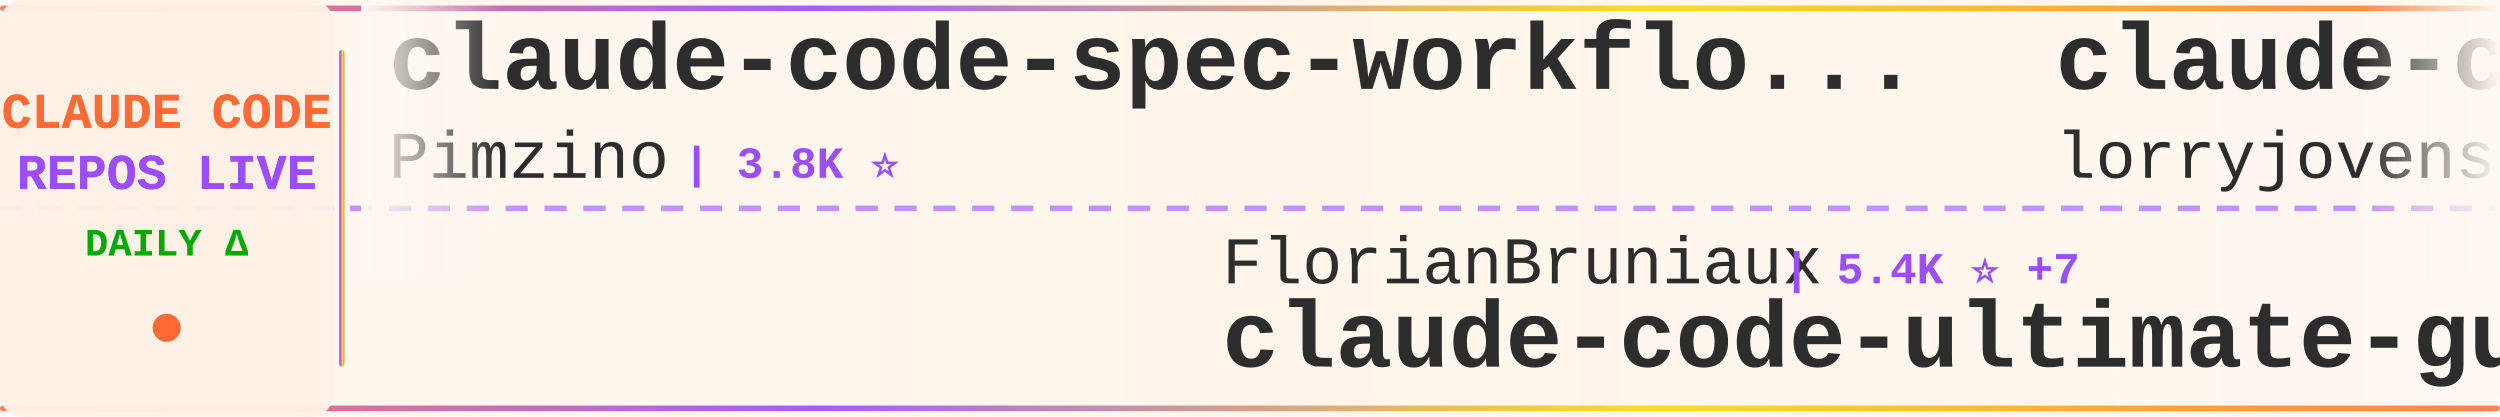
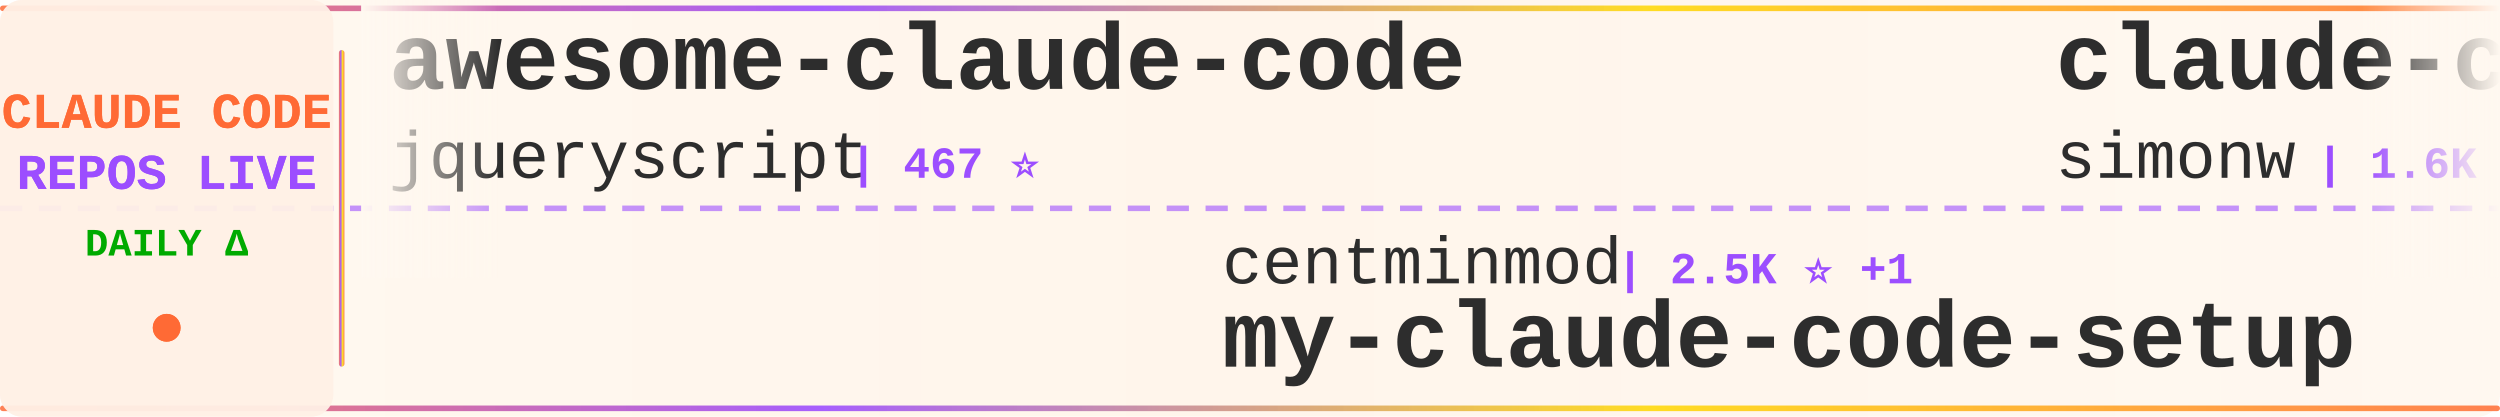
<svg xmlns="http://www.w3.org/2000/svg" width="900" height="150">
  <defs>
    <linearGradient id="tickerBg" x1="0%" y1="0%" x2="100%" y2="0%">
      <stop offset="0%" style="stop-color:#fff8f0;stop-opacity:0.98" />
      <stop offset="50%" style="stop-color:#fff5eb;stop-opacity:1" />
      <stop offset="100%" style="stop-color:#fff8f0;stop-opacity:0.98" />
    </linearGradient>
    <linearGradient id="borderGrad" x1="0%" y1="0%" x2="100%" y2="0%">
      <stop offset="0%" style="stop-color:#FF6B35;stop-opacity:0.85">
        <animate attributeName="stop-opacity" values="0.85;1;0.85" dur="2s" repeatCount="indefinite" />
      </stop>
      <stop offset="33%" style="stop-color:#9C4EFF;stop-opacity:0.9">
        <animate attributeName="stop-opacity" values="0.9;1;0.9" dur="2.2s" repeatCount="indefinite" />
      </stop>
      <stop offset="66%" style="stop-color:#FFD700;stop-opacity:0.85">
        <animate attributeName="stop-opacity" values="0.85;1;0.85" dur="1.8s" repeatCount="indefinite" />
      </stop>
      <stop offset="100%" style="stop-color:#FF6B35;stop-opacity:0.85">
        <animate attributeName="stop-opacity" values="0.85;1;0.85" dur="2s" repeatCount="indefinite" />
      </stop>
    </linearGradient>
    <filter id="textGlow">
      <feGaussianBlur stdDeviation="0.15" result="coloredBlur" />
      <feMerge>
        <feMergeNode in="coloredBlur" />
        <feMergeNode in="SourceGraphic" />
      </feMerge>
    </filter>
    <filter id="metricGlow">
      <feGaussianBlur stdDeviation="0.2" result="coloredBlur" />
      <feMerge>
        <feMergeNode in="coloredBlur" />
        <feMergeNode in="SourceGraphic" />
      </feMerge>
    </filter>
    <linearGradient id="leftFade" x1="0%" y1="0%" x2="100%" y2="0%">
      <stop offset="0%" style="stop-color:#fff8f0;stop-opacity:1" />
      <stop offset="100%" style="stop-color:#fff8f0;stop-opacity:0" />
    </linearGradient>
    <linearGradient id="rightFade" x1="0%" y1="0%" x2="100%" y2="0%">
      <stop offset="0%" style="stop-color:#fff8f0;stop-opacity:0" />
      <stop offset="100%" style="stop-color:#fff8f0;stop-opacity:1" />
    </linearGradient>
  </defs>
  <rect width="900" height="150" fill="url(#tickerBg)" rx="8" />
  <rect x="0" y="2" width="900" height="2" fill="url(#borderGrad)" rx="1" />
  <rect x="0" y="146" width="900" height="2" fill="url(#borderGrad)" rx="1" />
  <line x1="0" y1="75" x2="900" y2="75" stroke="#9C4EFF" stroke-width="2" stroke-dasharray="8 6" opacity="0.6" />
  <rect x="0" y="0" width="120" height="150" fill="#fff0e6" opacity="0.95" rx="8" />
  <text x="60" y="46" font-family="'Courier New', monospace" font-size="18" font-weight="bold" fill="#FF6B35" text-anchor="middle" filter="url(#textGlow)">
    CLAUDE CODE
  </text>
  <text x="60" y="68" font-family="'Courier New', monospace" font-size="18" font-weight="bold" fill="#9C4EFF" text-anchor="middle" filter="url(#textGlow)">
    REPOS LIVE
  </text>
  <text x="60" y="92" font-family="'Courier New', monospace" font-size="14" font-weight="bold" fill="#00aa00" text-anchor="middle">
    DAILY Δ
  </text>
  <circle cx="60" cy="118" r="5" fill="#FF6B35" filter="url(#metricGlow)">
    <animate attributeName="r" values="4;6;4" dur="1.5s" repeatCount="indefinite" />
    <animate attributeName="opacity" values="0.6;1;0.6" dur="1.5s" repeatCount="indefinite" />
  </circle>
  <rect x="122" y="18" width="2" height="114" fill="url(#borderGrad)" rx="1" />
  <clipPath id="tickerClip">
    <rect x="130" y="0" width="770" height="150" />
  </clipPath>
  <g clip-path="url(#tickerClip)">
    <g id="tickerItems">
      <animateTransform attributeName="transform" attributeType="XML" type="translate" from="0 0" to="-3000 0" dur="54s" repeatCount="indefinite" />
      <g transform="translate(0, 0)">
-         <text x="140" y="32" font-family="'Courier New', monospace" font-size="34" font-weight="bold" fill="#2d2d2d">claude-code-spec-workflo...</text>
-         <text x="140" y="64" font-family="'Courier New', monospace" font-size="24" font-weight="normal" fill="#2d2d2d" opacity="1.0">Pimzino</text>
-         <text x="246" y="64" font-family="'Courier New', monospace" font-size="16" font-weight="bold" fill="#9C4EFF"> | 3.8K ⭐</text>
+         <text x="140" y="32" font-family="'Courier New', monospace" font-size="34" font-weight="bold" fill="#2d2d2d">awesome-claude-code</text>
+         <text x="140" y="64" font-family="'Courier New', monospace" font-size="24" font-weight="normal" fill="#2d2d2d" opacity="1.0">jqueryscript</text>
+         <text x="306" y="64" font-family="'Courier New', monospace" font-size="16" font-weight="bold" fill="#9C4EFF"> | 467 ⭐</text>
      </g>
      <g transform="translate(300, 0)">
-         <text x="140" y="102" font-family="'Courier New', monospace" font-size="24" font-weight="normal" fill="#2d2d2d" opacity="1.0">FlorianBruniaux</text>
-         <text x="342" y="102" font-family="'Courier New', monospace" font-size="16" font-weight="bold" fill="#9C4EFF"> | 5.4K ⭐ +7</text>
-         <text x="140" y="132" font-family="'Courier New', monospace" font-size="34" font-weight="bold" fill="#2d2d2d">claude-code-ultimate-gui...</text>
+         <text x="140" y="102" font-family="'Courier New', monospace" font-size="24" font-weight="normal" fill="#2d2d2d" opacity="1.0">centminmod</text>
+         <text x="282" y="102" font-family="'Courier New', monospace" font-size="16" font-weight="bold" fill="#9C4EFF"> | 2.5K ⭐ +1</text>
+         <text x="140" y="132" font-family="'Courier New', monospace" font-size="34" font-weight="bold" fill="#2d2d2d">my-claude-code-setup</text>
      </g>
      <g transform="translate(600, 0)">
-         <text x="140" y="32" font-family="'Courier New', monospace" font-size="34" font-weight="bold" fill="#2d2d2d">claude-code-rust</text>
-         <text x="140" y="64" font-family="'Courier New', monospace" font-size="24" font-weight="normal" fill="#2d2d2d" opacity="1.0">lorryjovens-hub</text>
-         <text x="342" y="64" font-family="'Courier New', monospace" font-size="16" font-weight="bold" fill="#9C4EFF"> | 1.7K ⭐ +3</text>
+         <text x="140" y="32" font-family="'Courier New', monospace" font-size="34" font-weight="bold" fill="#2d2d2d">claude-code-transcripts</text>
+         <text x="140" y="64" font-family="'Courier New', monospace" font-size="24" font-weight="normal" fill="#2d2d2d" opacity="1.0">simonw</text>
+         <text x="234" y="64" font-family="'Courier New', monospace" font-size="16" font-weight="bold" fill="#9C4EFF"> | 1.6K ⭐</text>
      </g>
      <g transform="translate(900, 0)">
-         <text x="140" y="102" font-family="'Courier New', monospace" font-size="24" font-weight="normal" fill="#2d2d2d" opacity="1.0">ChinaSiro</text>
-         <text x="270" y="102" font-family="'Courier New', monospace" font-size="16" font-weight="bold" fill="#9C4EFF"> | 9.5K ⭐ +7</text>
-         <text x="140" y="132" font-family="'Courier New', monospace" font-size="34" font-weight="bold" fill="#2d2d2d">claude-code-sourcemap</text>
+         <text x="140" y="102" font-family="'Courier New', monospace" font-size="24" font-weight="normal" fill="#2d2d2d" opacity="1.0">Windy3f3f3f3f</text>
+         <text x="318" y="102" font-family="'Courier New', monospace" font-size="16" font-weight="bold" fill="#9C4EFF"> | 3.2K ⭐ +8</text>
+         <text x="140" y="132" font-family="'Courier New', monospace" font-size="34" font-weight="bold" fill="#2d2d2d">how-claude-code-works</text>
      </g>
      <g transform="translate(1200, 0)">
-         <text x="140" y="32" font-family="'Courier New', monospace" font-size="34" font-weight="bold" fill="#2d2d2d">skills</text>
-         <text x="140" y="64" font-family="'Courier New', monospace" font-size="24" font-weight="normal" fill="#2d2d2d" opacity="1.0">anthropics</text>
-         <text x="282" y="64" font-family="'Courier New', monospace" font-size="16" font-weight="bold" fill="#9C4EFF"> | 161.2K ⭐ +301</text>
+         <text x="140" y="32" font-family="'Courier New', monospace" font-size="34" font-weight="bold" fill="#2d2d2d">claude-code-source-code</text>
+         <text x="140" y="64" font-family="'Courier New', monospace" font-size="24" font-weight="normal" fill="#2d2d2d" opacity="1.0">777genius</text>
+         <text x="270" y="64" font-family="'Courier New', monospace" font-size="16" font-weight="bold" fill="#9C4EFF"> | 919 ⭐ +1</text>
      </g>
      <g transform="translate(1500, 0)">
-         <text x="140" y="102" font-family="'Courier New', monospace" font-size="24" font-weight="normal" fill="#2d2d2d" opacity="1.0">VoltAgent</text>
-         <text x="270" y="102" font-family="'Courier New', monospace" font-size="16" font-weight="bold" fill="#9C4EFF"> | 23.3K ⭐ +45</text>
-         <text x="140" y="132" font-family="'Courier New', monospace" font-size="34" font-weight="bold" fill="#2d2d2d">awesome-claude-code-suba...</text>
+         <text x="140" y="102" font-family="'Courier New', monospace" font-size="24" font-weight="normal" fill="#2d2d2d" opacity="1.0">RichardAtCT</text>
+         <text x="294" y="102" font-family="'Courier New', monospace" font-size="16" font-weight="bold" fill="#9C4EFF"> | 2.7K ⭐ +2</text>
+         <text x="140" y="132" font-family="'Courier New', monospace" font-size="34" font-weight="bold" fill="#2d2d2d">claude-code-telegram</text>
      </g>
      <g transform="translate(1800, 0)">
-         <text x="140" y="32" font-family="'Courier New', monospace" font-size="34" font-weight="bold" fill="#2d2d2d">claude-code-best-practic...</text>
-         <text x="140" y="64" font-family="'Courier New', monospace" font-size="24" font-weight="normal" fill="#2d2d2d" opacity="1.0">shanraisshan</text>
-         <text x="306" y="64" font-family="'Courier New', monospace" font-size="16" font-weight="bold" fill="#9C4EFF"> | 62.6K ⭐ +70</text>
+         <text x="140" y="32" font-family="'Courier New', monospace" font-size="34" font-weight="bold" fill="#2d2d2d">ralph-claude-code</text>
+         <text x="140" y="64" font-family="'Courier New', monospace" font-size="24" font-weight="normal" fill="#2d2d2d" opacity="1.0">frankbria</text>
+         <text x="270" y="64" font-family="'Courier New', monospace" font-size="16" font-weight="bold" fill="#9C4EFF"> | 9.5K ⭐ +5</text>
      </g>
      <g transform="translate(2100, 0)">
-         <text x="140" y="102" font-family="'Courier New', monospace" font-size="24" font-weight="normal" fill="#2d2d2d" opacity="1.0">anthropics</text>
-         <text x="282" y="102" font-family="'Courier New', monospace" font-size="16" font-weight="bold" fill="#9C4EFF"> | 8.4K ⭐ +13</text>
-         <text x="140" y="132" font-family="'Courier New', monospace" font-size="34" font-weight="bold" fill="#2d2d2d">claude-code-action</text>
+         <text x="140" y="102" font-family="'Courier New', monospace" font-size="24" font-weight="normal" fill="#2d2d2d" opacity="1.0">rohitg00</text>
+         <text x="258" y="102" font-family="'Courier New', monospace" font-size="16" font-weight="bold" fill="#9C4EFF"> | 2.3K ⭐ +5</text>
+         <text x="140" y="132" font-family="'Courier New', monospace" font-size="34" font-weight="bold" fill="#2d2d2d">awesome-claude-code-tool...</text>
      </g>
      <g transform="translate(2400, 0)">
-         <text x="140" y="32" font-family="'Courier New', monospace" font-size="34" font-weight="bold" fill="#2d2d2d">edmunds-claude-code</text>
-         <text x="140" y="64" font-family="'Courier New', monospace" font-size="24" font-weight="normal" fill="#2d2d2d" opacity="1.0">edmund-io</text>
-         <text x="270" y="64" font-family="'Courier New', monospace" font-size="16" font-weight="bold" fill="#9C4EFF"> | 1.5K ⭐</text>
+         <text x="140" y="32" font-family="'Courier New', monospace" font-size="34" font-weight="bold" fill="#2d2d2d">claude-code-source-code-...</text>
+         <text x="140" y="64" font-family="'Courier New', monospace" font-size="24" font-weight="normal" fill="#2d2d2d" opacity="1.0">ghuntley</text>
+         <text x="258" y="64" font-family="'Courier New', monospace" font-size="16" font-weight="bold" fill="#9C4EFF"> | 987 ⭐</text>
      </g>
      <g transform="translate(2700, 0)">
-         <text x="140" y="102" font-family="'Courier New', monospace" font-size="24" font-weight="normal" fill="#2d2d2d" opacity="1.0">repowise-dev</text>
-         <text x="306" y="102" font-family="'Courier New', monospace" font-size="16" font-weight="bold" fill="#9C4EFF"> | 1.2K ⭐ +2</text>
-         <text x="140" y="132" font-family="'Courier New', monospace" font-size="34" font-weight="bold" fill="#2d2d2d">claude-code-prompts</text>
+         <text x="140" y="102" font-family="'Courier New', monospace" font-size="24" font-weight="normal" fill="#2d2d2d" opacity="1.0">krusemediallc</text>
+         <text x="318" y="102" font-family="'Courier New', monospace" font-size="16" font-weight="bold" fill="#9C4EFF"> | 1.0K ⭐ +4</text>
+         <text x="140" y="132" font-family="'Courier New', monospace" font-size="34" font-weight="bold" fill="#2d2d2d">arcads-claude-code</text>
      </g>
      <g transform="translate(3000, 0)">
-         <text x="140" y="32" font-family="'Courier New', monospace" font-size="34" font-weight="bold" fill="#2d2d2d">claude-code-spec-workflo...</text>
-         <text x="140" y="64" font-family="'Courier New', monospace" font-size="24" font-weight="normal" fill="#2d2d2d" opacity="1.0">Pimzino</text>
-         <text x="246" y="64" font-family="'Courier New', monospace" font-size="16" font-weight="bold" fill="#9C4EFF"> | 3.8K ⭐</text>
+         <text x="140" y="32" font-family="'Courier New', monospace" font-size="34" font-weight="bold" fill="#2d2d2d">awesome-claude-code</text>
+         <text x="140" y="64" font-family="'Courier New', monospace" font-size="24" font-weight="normal" fill="#2d2d2d" opacity="1.0">jqueryscript</text>
+         <text x="306" y="64" font-family="'Courier New', monospace" font-size="16" font-weight="bold" fill="#9C4EFF"> | 467 ⭐</text>
      </g>
      <g transform="translate(3300, 0)">
-         <text x="140" y="102" font-family="'Courier New', monospace" font-size="24" font-weight="normal" fill="#2d2d2d" opacity="1.0">FlorianBruniaux</text>
-         <text x="342" y="102" font-family="'Courier New', monospace" font-size="16" font-weight="bold" fill="#9C4EFF"> | 5.4K ⭐ +7</text>
-         <text x="140" y="132" font-family="'Courier New', monospace" font-size="34" font-weight="bold" fill="#2d2d2d">claude-code-ultimate-gui...</text>
+         <text x="140" y="102" font-family="'Courier New', monospace" font-size="24" font-weight="normal" fill="#2d2d2d" opacity="1.0">centminmod</text>
+         <text x="282" y="102" font-family="'Courier New', monospace" font-size="16" font-weight="bold" fill="#9C4EFF"> | 2.5K ⭐ +1</text>
+         <text x="140" y="132" font-family="'Courier New', monospace" font-size="34" font-weight="bold" fill="#2d2d2d">my-claude-code-setup</text>
      </g>
      <g transform="translate(3600, 0)">
-         <text x="140" y="32" font-family="'Courier New', monospace" font-size="34" font-weight="bold" fill="#2d2d2d">claude-code-rust</text>
-         <text x="140" y="64" font-family="'Courier New', monospace" font-size="24" font-weight="normal" fill="#2d2d2d" opacity="1.0">lorryjovens-hub</text>
-         <text x="342" y="64" font-family="'Courier New', monospace" font-size="16" font-weight="bold" fill="#9C4EFF"> | 1.7K ⭐ +3</text>
+         <text x="140" y="32" font-family="'Courier New', monospace" font-size="34" font-weight="bold" fill="#2d2d2d">claude-code-transcripts</text>
+         <text x="140" y="64" font-family="'Courier New', monospace" font-size="24" font-weight="normal" fill="#2d2d2d" opacity="1.0">simonw</text>
+         <text x="234" y="64" font-family="'Courier New', monospace" font-size="16" font-weight="bold" fill="#9C4EFF"> | 1.6K ⭐</text>
      </g>
      <g transform="translate(3900, 0)">
-         <text x="140" y="102" font-family="'Courier New', monospace" font-size="24" font-weight="normal" fill="#2d2d2d" opacity="1.0">ChinaSiro</text>
-         <text x="270" y="102" font-family="'Courier New', monospace" font-size="16" font-weight="bold" fill="#9C4EFF"> | 9.5K ⭐ +7</text>
-         <text x="140" y="132" font-family="'Courier New', monospace" font-size="34" font-weight="bold" fill="#2d2d2d">claude-code-sourcemap</text>
+         <text x="140" y="102" font-family="'Courier New', monospace" font-size="24" font-weight="normal" fill="#2d2d2d" opacity="1.0">Windy3f3f3f3f</text>
+         <text x="318" y="102" font-family="'Courier New', monospace" font-size="16" font-weight="bold" fill="#9C4EFF"> | 3.2K ⭐ +8</text>
+         <text x="140" y="132" font-family="'Courier New', monospace" font-size="34" font-weight="bold" fill="#2d2d2d">how-claude-code-works</text>
      </g>
    </g>
  </g>
  <rect x="130" y="0" width="50" height="100" fill="url(#leftFade)" />
  <rect x="850" y="0" width="50" height="100" fill="url(#rightFade)" />
</svg>
